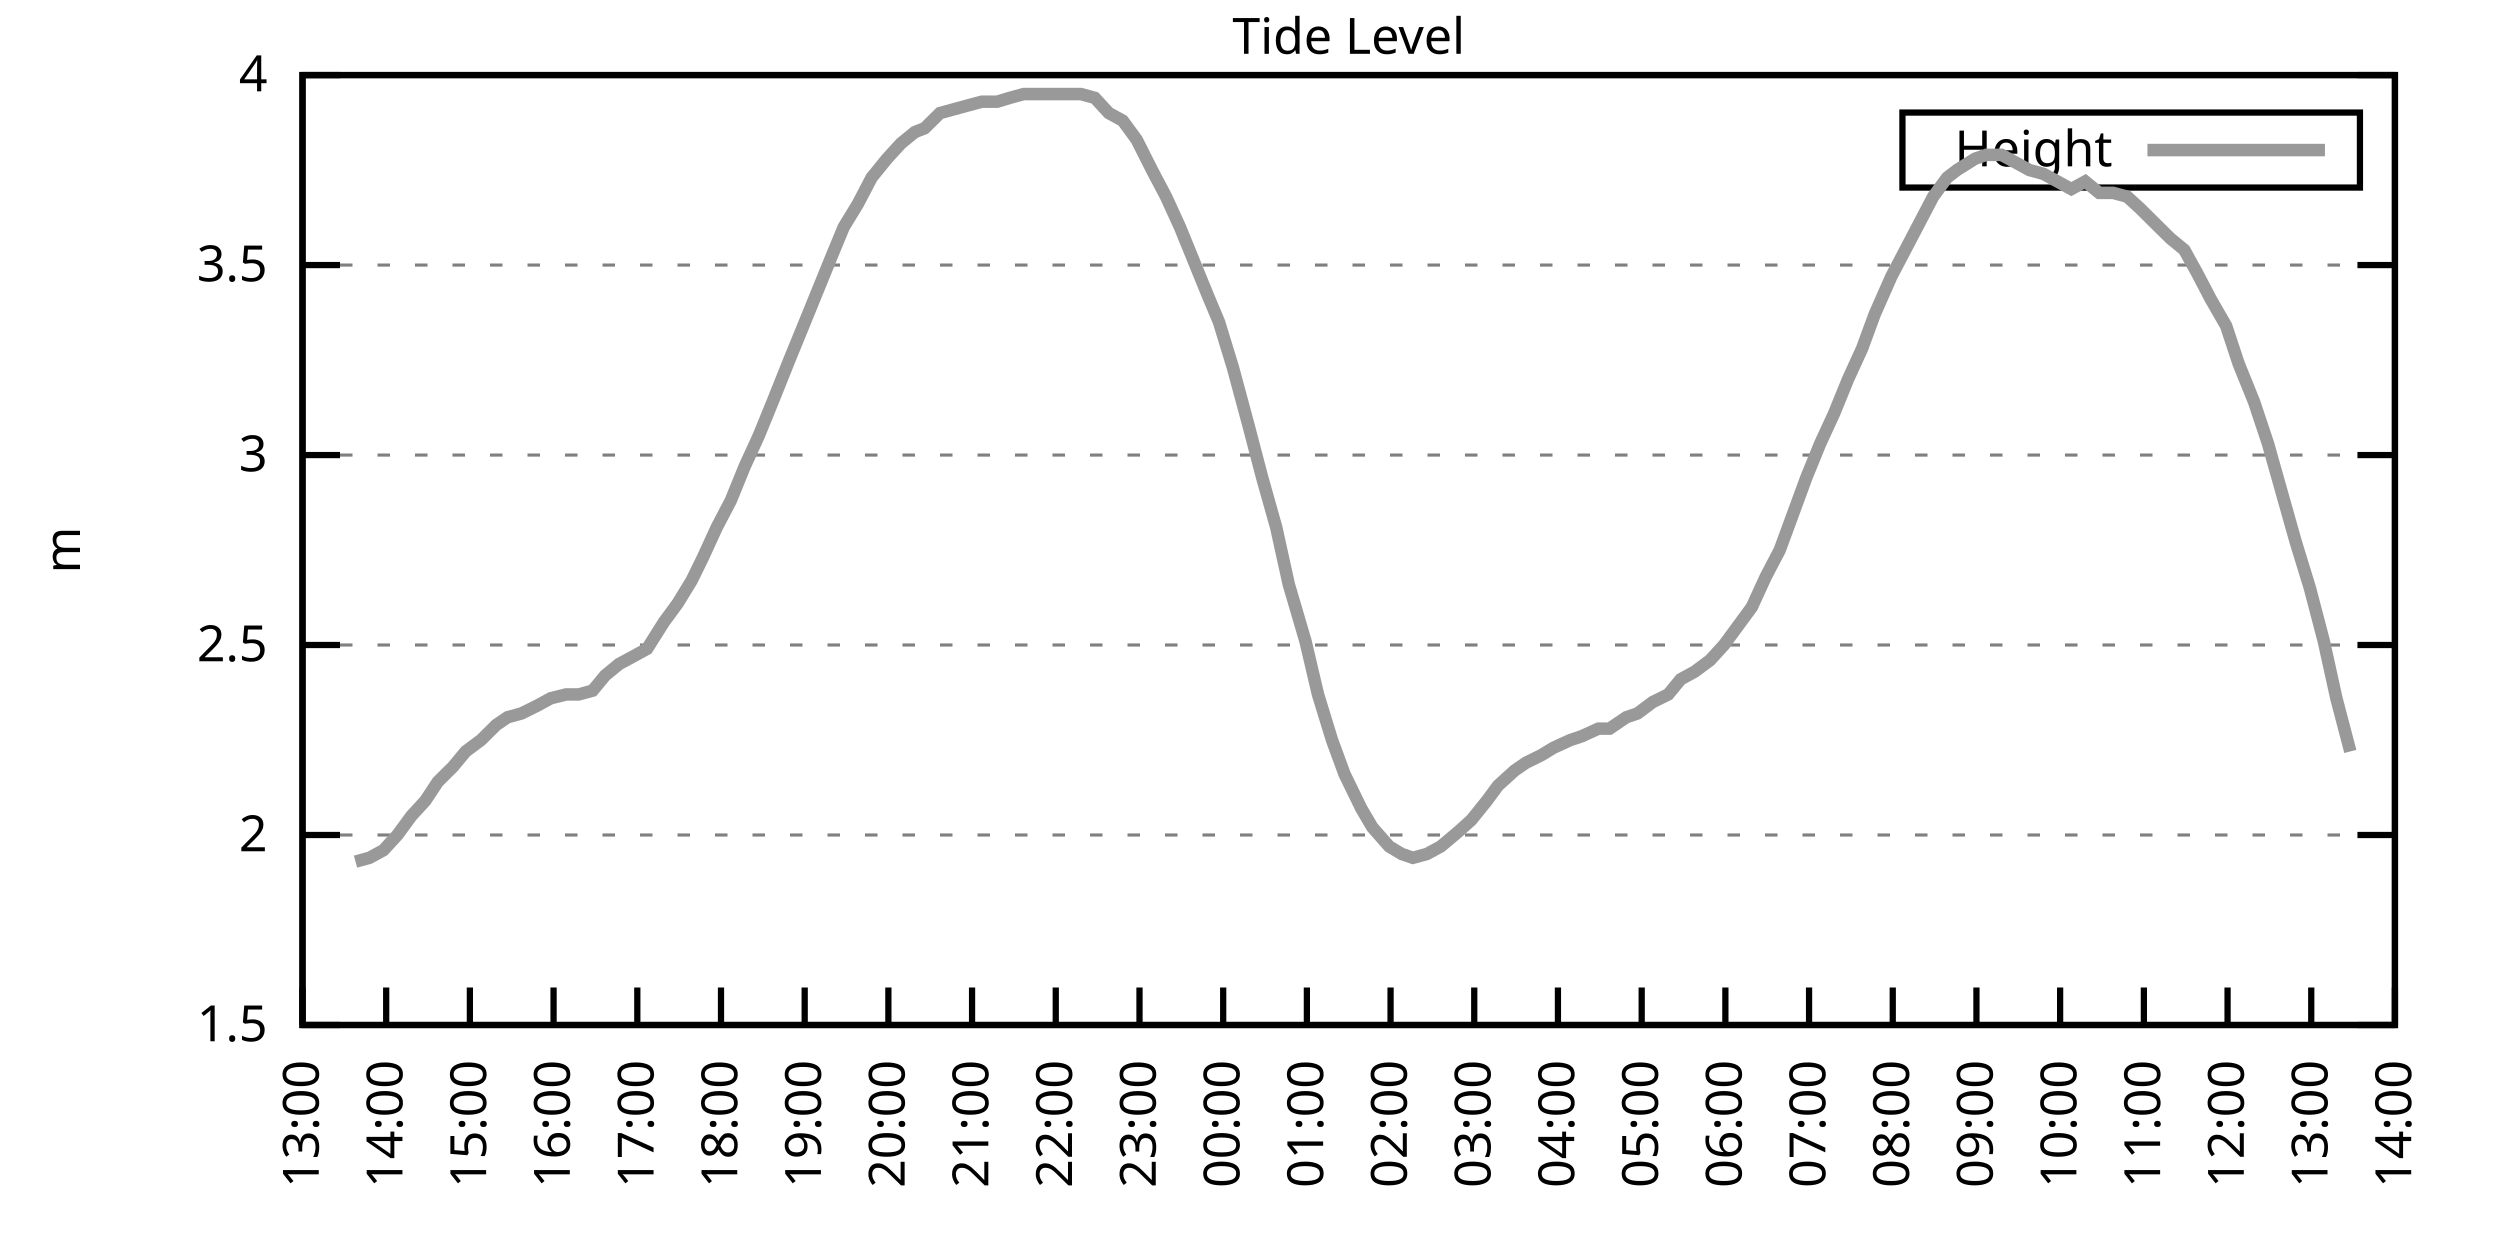
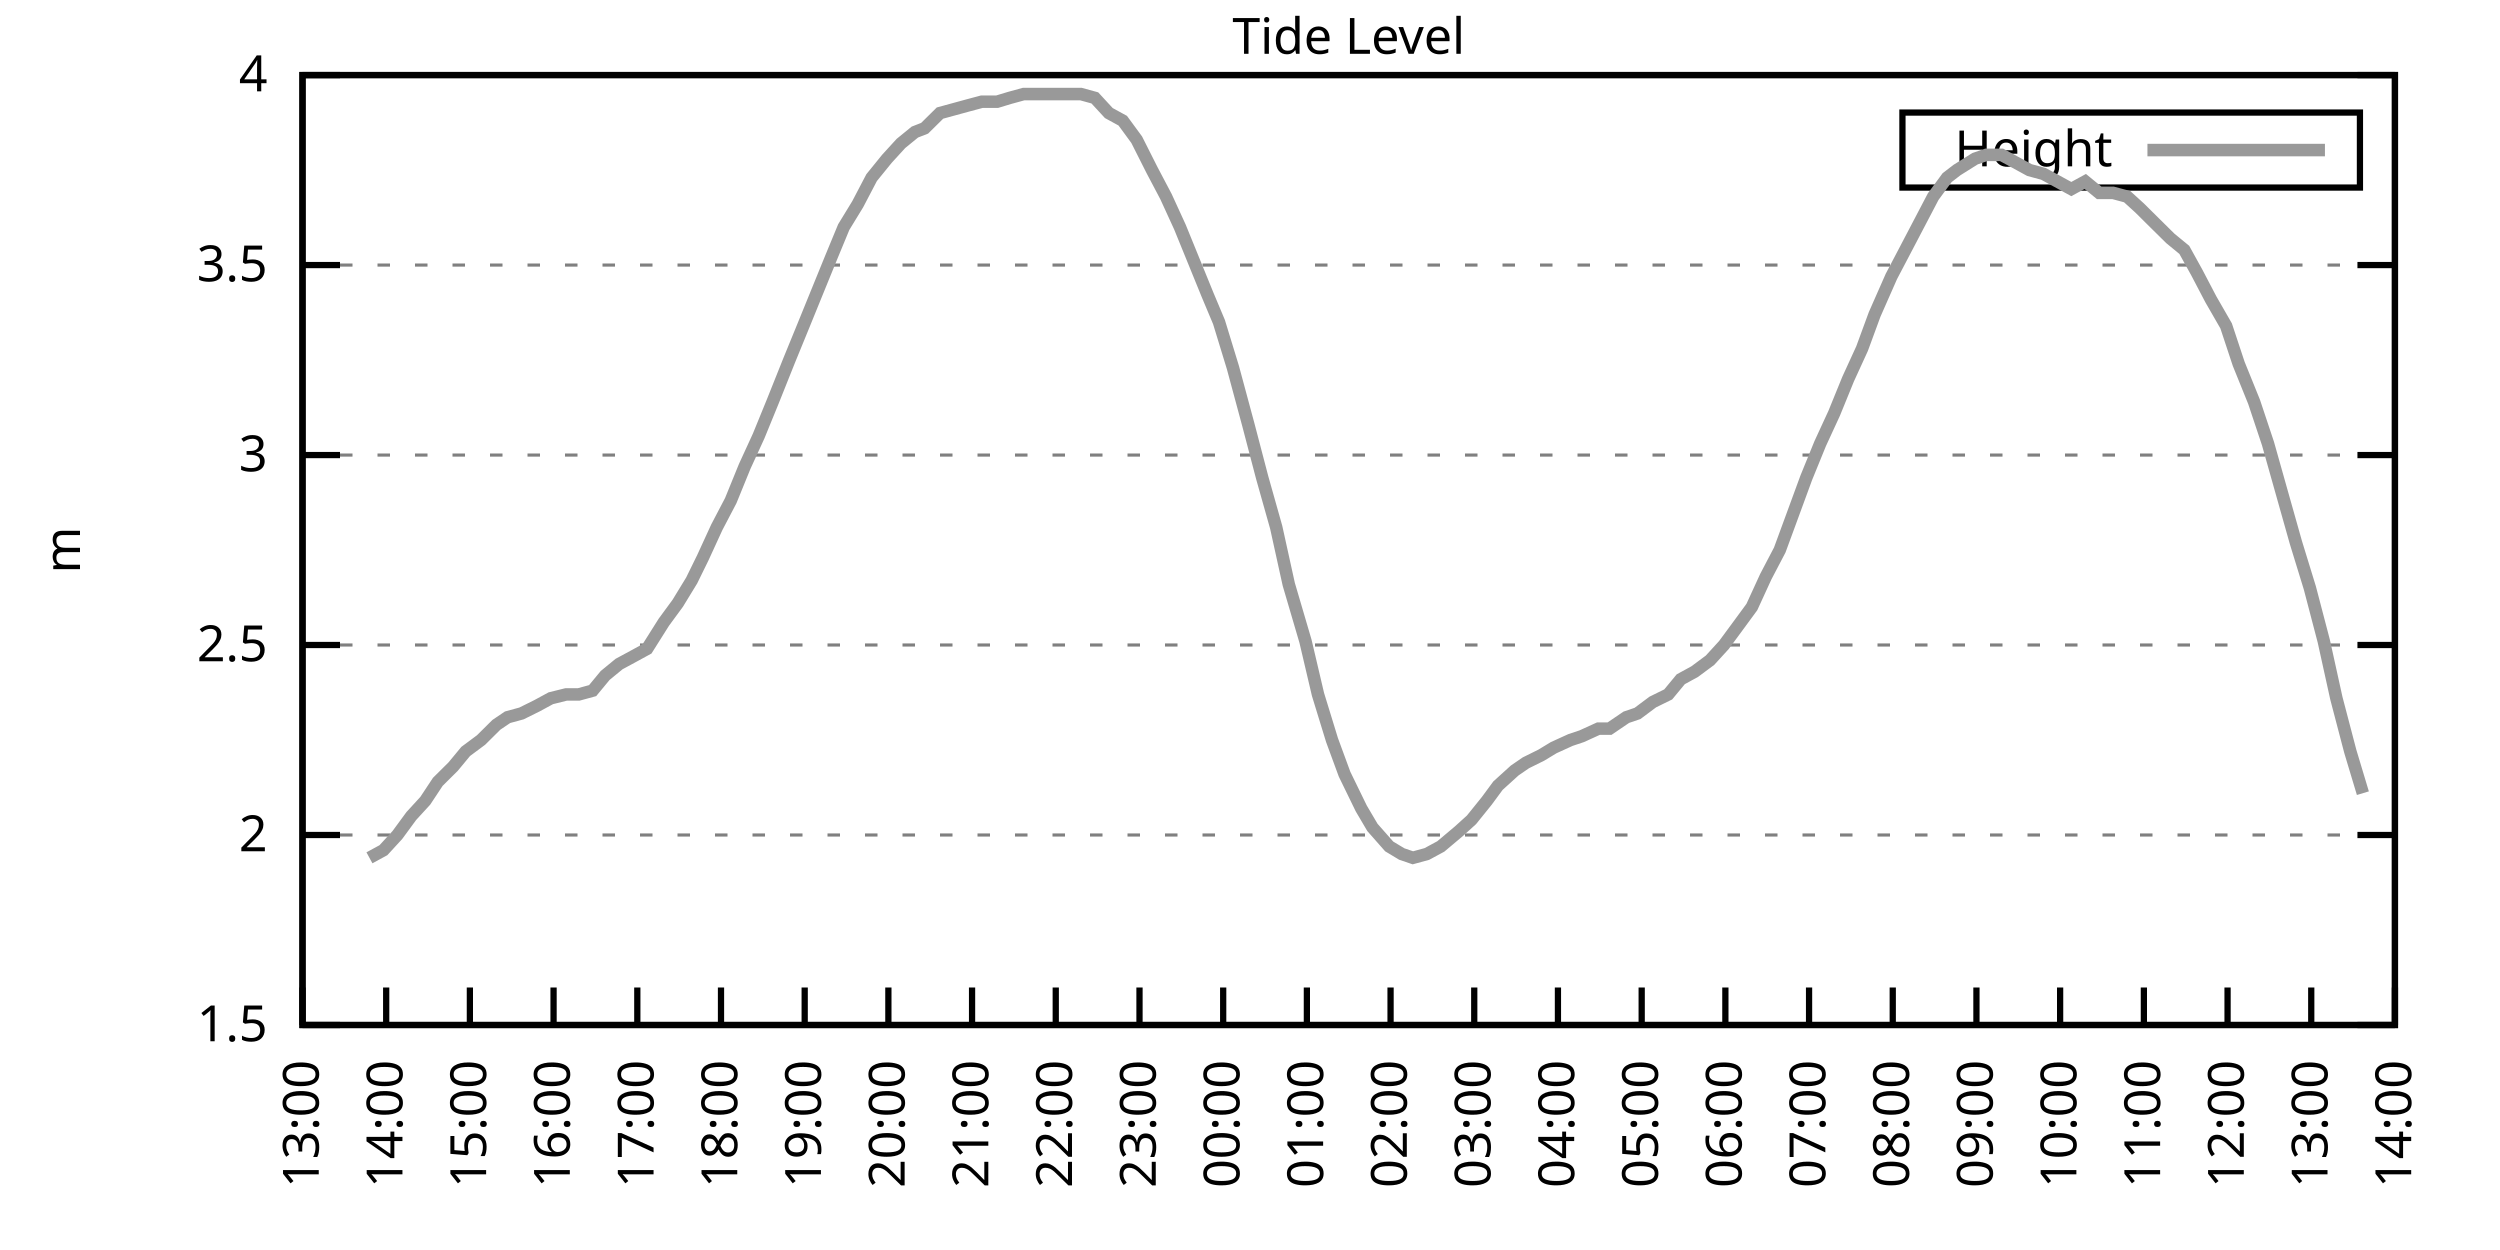
<svg xmlns="http://www.w3.org/2000/svg" xmlns:xlink="http://www.w3.org/1999/xlink" width="400" height="200" viewBox="0 0 400 200">
  <g id="gnuplot_canvas">
    <rect x="0" y="0" width="400" height="200" fill="none" />
    <defs>
      <circle id="gpDot" r="0.5" stroke-width="0.5" stroke="currentColor" />
      <path id="gpPt0" stroke-width="0.333" stroke="currentColor" d="M-1,0 h2 M0,-1 v2" />
      <path id="gpPt1" stroke-width="0.333" stroke="currentColor" d="M-1,-1 L1,1 M1,-1 L-1,1" />
      <path id="gpPt2" stroke-width="0.333" stroke="currentColor" d="M-1,0 L1,0 M0,-1 L0,1 M-1,-1 L1,1 M-1,1 L1,-1" />
      <rect id="gpPt3" stroke-width="0.333" stroke="currentColor" x="-1" y="-1" width="2" height="2" />
      <rect id="gpPt4" stroke-width="0.333" stroke="currentColor" fill="currentColor" x="-1" y="-1" width="2" height="2" />
      <circle id="gpPt5" stroke-width="0.333" stroke="currentColor" cx="0" cy="0" r="1" />
      <use xlink:href="#gpPt5" id="gpPt6" fill="currentColor" stroke="none" />
      <path id="gpPt7" stroke-width="0.333" stroke="currentColor" d="M0,-1.33 L-1.33,0.67 L1.33,0.67 z" />
      <use xlink:href="#gpPt7" id="gpPt8" fill="currentColor" stroke="none" />
      <use xlink:href="#gpPt7" id="gpPt9" stroke="currentColor" transform="rotate(180)" />
      <use xlink:href="#gpPt9" id="gpPt10" fill="currentColor" stroke="none" />
      <use xlink:href="#gpPt3" id="gpPt11" stroke="currentColor" transform="rotate(45)" />
      <use xlink:href="#gpPt11" id="gpPt12" fill="currentColor" stroke="none" />
      <path id="gpPt13" stroke-width="0.333" stroke="currentColor" d="M0,1.330 L1.265,0.411 L0.782,-1.067 L-0.782,-1.076 L-1.265,0.411 z" />
      <use xlink:href="#gpPt13" id="gpPt14" fill="currentColor" stroke="none" />
      <filter id="textbox" filterUnits="objectBoundingBox" x="0" y="0" height="1" width="1">
        <feFlood flood-color="white" flood-opacity="1" result="bgnd" />
        <feComposite in="SourceGraphic" in2="bgnd" operator="atop" />
      </filter>
      <filter id="greybox" filterUnits="objectBoundingBox" x="0" y="0" height="1" width="1">
        <feFlood flood-color="lightgrey" flood-opacity="1" result="grey" />
        <feComposite in="SourceGraphic" in2="grey" operator="atop" />
      </filter>
    </defs>
    <g fill="none" color="white" stroke="currentColor" stroke-width="1.00" stroke-linecap="butt" stroke-linejoin="miter">
</g>
    <g fill="none" color="black" stroke="currentColor" stroke-width="1.00" stroke-linecap="butt" stroke-linejoin="miter">
      <g stroke="none" shape-rendering="crispEdges">
        <polygon fill="rgb(255, 255, 255)" points="48.40,164.00 383.18,164.00 383.18,12.02 48.40,12.02 " />
      </g>
    </g>
    <g fill="none" color="black" stroke="currentColor" stroke-width="1.00" stroke-linecap="butt" stroke-linejoin="miter">
</g>
    <g fill="none" color="black" stroke="black" stroke-width="0.50" stroke-linecap="butt" stroke-linejoin="miter">
</g>
    <g fill="none" color="gray" stroke="currentColor" stroke-width="0.50" stroke-linecap="butt" stroke-linejoin="miter">
      <path stroke="gray" stroke-dasharray="2,4" class="gridline" d="M48.40,164.00 L383.19,164.00  " />
    </g>
    <g fill="none" color="gray" stroke="gray" stroke-width="1.00" stroke-linecap="butt" stroke-linejoin="miter">
</g>
    <g fill="none" color="black" stroke="currentColor" stroke-width="1.00" stroke-linecap="butt" stroke-linejoin="miter">
      <path stroke="black" d="M48.40,164.00 L54.40,164.00 M383.19,164.00 L377.19,164.00  " />
      <g transform="translate(42.80,166.60)" stroke="none" fill="black" font-family="Sans" font-size="8.00" text-anchor="end">
        <text>
          <tspan font-family="Sans"> 1.5</tspan>
        </text>
      </g>
    </g>
    <g fill="none" color="black" stroke="currentColor" stroke-width="1.00" stroke-linecap="butt" stroke-linejoin="miter">
</g>
    <g fill="none" color="black" stroke="black" stroke-width="0.50" stroke-linecap="butt" stroke-linejoin="miter">
</g>
    <g fill="none" color="gray" stroke="currentColor" stroke-width="0.50" stroke-linecap="butt" stroke-linejoin="miter">
      <path stroke="gray" stroke-dasharray="2,4" class="gridline" d="M48.40,133.60 L383.19,133.60  " />
    </g>
    <g fill="none" color="gray" stroke="gray" stroke-width="1.00" stroke-linecap="butt" stroke-linejoin="miter">
</g>
    <g fill="none" color="black" stroke="currentColor" stroke-width="1.00" stroke-linecap="butt" stroke-linejoin="miter">
      <path stroke="black" d="M48.40,133.60 L54.40,133.60 M383.19,133.60 L377.19,133.60  " />
      <g transform="translate(42.80,136.20)" stroke="none" fill="black" font-family="Sans" font-size="8.00" text-anchor="end">
        <text>
          <tspan font-family="Sans"> 2</tspan>
        </text>
      </g>
    </g>
    <g fill="none" color="black" stroke="currentColor" stroke-width="1.00" stroke-linecap="butt" stroke-linejoin="miter">
</g>
    <g fill="none" color="black" stroke="black" stroke-width="0.50" stroke-linecap="butt" stroke-linejoin="miter">
</g>
    <g fill="none" color="gray" stroke="currentColor" stroke-width="0.50" stroke-linecap="butt" stroke-linejoin="miter">
      <path stroke="gray" stroke-dasharray="2,4" class="gridline" d="M48.40,103.20 L383.19,103.20  " />
    </g>
    <g fill="none" color="gray" stroke="gray" stroke-width="1.00" stroke-linecap="butt" stroke-linejoin="miter">
</g>
    <g fill="none" color="black" stroke="currentColor" stroke-width="1.00" stroke-linecap="butt" stroke-linejoin="miter">
      <path stroke="black" d="M48.40,103.20 L54.40,103.20 M383.19,103.20 L377.19,103.20  " />
      <g transform="translate(42.80,105.80)" stroke="none" fill="black" font-family="Sans" font-size="8.00" text-anchor="end">
        <text>
          <tspan font-family="Sans"> 2.5</tspan>
        </text>
      </g>
    </g>
    <g fill="none" color="black" stroke="currentColor" stroke-width="1.00" stroke-linecap="butt" stroke-linejoin="miter">
</g>
    <g fill="none" color="black" stroke="black" stroke-width="0.50" stroke-linecap="butt" stroke-linejoin="miter">
</g>
    <g fill="none" color="gray" stroke="currentColor" stroke-width="0.50" stroke-linecap="butt" stroke-linejoin="miter">
      <path stroke="gray" stroke-dasharray="2,4" class="gridline" d="M48.40,72.81 L383.19,72.81  " />
    </g>
    <g fill="none" color="gray" stroke="gray" stroke-width="1.00" stroke-linecap="butt" stroke-linejoin="miter">
</g>
    <g fill="none" color="black" stroke="currentColor" stroke-width="1.00" stroke-linecap="butt" stroke-linejoin="miter">
      <path stroke="black" d="M48.40,72.81 L54.40,72.81 M383.19,72.81 L377.19,72.81  " />
      <g transform="translate(42.80,75.41)" stroke="none" fill="black" font-family="Sans" font-size="8.00" text-anchor="end">
        <text>
          <tspan font-family="Sans"> 3</tspan>
        </text>
      </g>
    </g>
    <g fill="none" color="black" stroke="currentColor" stroke-width="1.00" stroke-linecap="butt" stroke-linejoin="miter">
</g>
    <g fill="none" color="black" stroke="black" stroke-width="0.50" stroke-linecap="butt" stroke-linejoin="miter">
</g>
    <g fill="none" color="gray" stroke="currentColor" stroke-width="0.50" stroke-linecap="butt" stroke-linejoin="miter">
      <path stroke="gray" stroke-dasharray="2,4" class="gridline" d="M48.40,42.41 L383.19,42.41  " />
    </g>
    <g fill="none" color="gray" stroke="gray" stroke-width="1.00" stroke-linecap="butt" stroke-linejoin="miter">
</g>
    <g fill="none" color="black" stroke="currentColor" stroke-width="1.00" stroke-linecap="butt" stroke-linejoin="miter">
      <path stroke="black" d="M48.40,42.41 L54.40,42.41 M383.19,42.41 L377.19,42.41  " />
      <g transform="translate(42.80,45.01)" stroke="none" fill="black" font-family="Sans" font-size="8.00" text-anchor="end">
        <text>
          <tspan font-family="Sans"> 3.5</tspan>
        </text>
      </g>
    </g>
    <g fill="none" color="black" stroke="currentColor" stroke-width="1.00" stroke-linecap="butt" stroke-linejoin="miter">
</g>
    <g fill="none" color="black" stroke="black" stroke-width="0.50" stroke-linecap="butt" stroke-linejoin="miter">
</g>
    <g fill="none" color="gray" stroke="currentColor" stroke-width="0.50" stroke-linecap="butt" stroke-linejoin="miter">
      <path stroke="gray" stroke-dasharray="2,4" class="gridline" d="M48.40,12.01 L383.19,12.01  " />
    </g>
    <g fill="none" color="gray" stroke="gray" stroke-width="1.00" stroke-linecap="butt" stroke-linejoin="miter">
</g>
    <g fill="none" color="black" stroke="currentColor" stroke-width="1.00" stroke-linecap="butt" stroke-linejoin="miter">
      <path stroke="black" d="M48.40,12.01 L54.40,12.01 M383.19,12.01 L377.19,12.01  " />
      <g transform="translate(42.80,14.61)" stroke="none" fill="black" font-family="Sans" font-size="8.00" text-anchor="end">
        <text>
          <tspan font-family="Sans"> 4</tspan>
        </text>
      </g>
    </g>
    <g fill="none" color="black" stroke="currentColor" stroke-width="1.00" stroke-linecap="butt" stroke-linejoin="miter">
      <path stroke="black" d="M48.40,164.00 L48.40,158.00  " />
      <g transform="translate(51.00,169.60) rotate(270.00)" stroke="none" fill="black" font-family="Sans" font-size="8.00" text-anchor="end">
        <text>
          <tspan font-family="Sans">13:00</tspan>
        </text>
      </g>
    </g>
    <g fill="none" color="black" stroke="currentColor" stroke-width="1.00" stroke-linecap="butt" stroke-linejoin="miter">
      <path stroke="black" d="M61.79,164.00 L61.79,158.00  " />
      <g transform="translate(64.39,169.60) rotate(270.00)" stroke="none" fill="black" font-family="Sans" font-size="8.00" text-anchor="end">
        <text>
          <tspan font-family="Sans">14:00</tspan>
        </text>
      </g>
    </g>
    <g fill="none" color="black" stroke="currentColor" stroke-width="1.00" stroke-linecap="butt" stroke-linejoin="miter">
      <path stroke="black" d="M75.18,164.00 L75.18,158.00  " />
      <g transform="translate(77.78,169.60) rotate(270.00)" stroke="none" fill="black" font-family="Sans" font-size="8.00" text-anchor="end">
        <text>
          <tspan font-family="Sans">15:00</tspan>
        </text>
      </g>
    </g>
    <g fill="none" color="black" stroke="currentColor" stroke-width="1.00" stroke-linecap="butt" stroke-linejoin="miter">
      <path stroke="black" d="M88.57,164.00 L88.57,158.00  " />
      <g transform="translate(91.17,169.60) rotate(270.00)" stroke="none" fill="black" font-family="Sans" font-size="8.00" text-anchor="end">
        <text>
          <tspan font-family="Sans">16:00</tspan>
        </text>
      </g>
    </g>
    <g fill="none" color="black" stroke="currentColor" stroke-width="1.00" stroke-linecap="butt" stroke-linejoin="miter">
      <path stroke="black" d="M101.97,164.00 L101.97,158.00  " />
      <g transform="translate(104.57,169.60) rotate(270.00)" stroke="none" fill="black" font-family="Sans" font-size="8.00" text-anchor="end">
        <text>
          <tspan font-family="Sans">17:00</tspan>
        </text>
      </g>
    </g>
    <g fill="none" color="black" stroke="currentColor" stroke-width="1.00" stroke-linecap="butt" stroke-linejoin="miter">
      <path stroke="black" d="M115.36,164.00 L115.36,158.00  " />
      <g transform="translate(117.96,169.60) rotate(270.00)" stroke="none" fill="black" font-family="Sans" font-size="8.00" text-anchor="end">
        <text>
          <tspan font-family="Sans">18:00</tspan>
        </text>
      </g>
    </g>
    <g fill="none" color="black" stroke="currentColor" stroke-width="1.00" stroke-linecap="butt" stroke-linejoin="miter">
      <path stroke="black" d="M128.75,164.00 L128.75,158.00  " />
      <g transform="translate(131.35,169.60) rotate(270.00)" stroke="none" fill="black" font-family="Sans" font-size="8.00" text-anchor="end">
        <text>
          <tspan font-family="Sans">19:00</tspan>
        </text>
      </g>
    </g>
    <g fill="none" color="black" stroke="currentColor" stroke-width="1.00" stroke-linecap="butt" stroke-linejoin="miter">
      <path stroke="black" d="M142.14,164.00 L142.14,158.00  " />
      <g transform="translate(144.74,169.60) rotate(270.00)" stroke="none" fill="black" font-family="Sans" font-size="8.00" text-anchor="end">
        <text>
          <tspan font-family="Sans">20:00</tspan>
        </text>
      </g>
    </g>
    <g fill="none" color="black" stroke="currentColor" stroke-width="1.00" stroke-linecap="butt" stroke-linejoin="miter">
      <path stroke="black" d="M155.53,164.00 L155.53,158.00  " />
      <g transform="translate(158.13,169.60) rotate(270.00)" stroke="none" fill="black" font-family="Sans" font-size="8.00" text-anchor="end">
        <text>
          <tspan font-family="Sans">21:00</tspan>
        </text>
      </g>
    </g>
    <g fill="none" color="black" stroke="currentColor" stroke-width="1.00" stroke-linecap="butt" stroke-linejoin="miter">
      <path stroke="black" d="M168.92,164.00 L168.92,158.00  " />
      <g transform="translate(171.52,169.60) rotate(270.00)" stroke="none" fill="black" font-family="Sans" font-size="8.00" text-anchor="end">
        <text>
          <tspan font-family="Sans">22:00</tspan>
        </text>
      </g>
    </g>
    <g fill="none" color="black" stroke="currentColor" stroke-width="1.00" stroke-linecap="butt" stroke-linejoin="miter">
      <path stroke="black" d="M182.32,164.00 L182.32,158.00  " />
      <g transform="translate(184.92,169.60) rotate(270.00)" stroke="none" fill="black" font-family="Sans" font-size="8.00" text-anchor="end">
        <text>
          <tspan font-family="Sans">23:00</tspan>
        </text>
      </g>
    </g>
    <g fill="none" color="black" stroke="currentColor" stroke-width="1.00" stroke-linecap="butt" stroke-linejoin="miter">
      <path stroke="black" d="M195.71,164.00 L195.71,158.00  " />
      <g transform="translate(198.31,169.60) rotate(270.00)" stroke="none" fill="black" font-family="Sans" font-size="8.00" text-anchor="end">
        <text>
          <tspan font-family="Sans">00:00</tspan>
        </text>
      </g>
    </g>
    <g fill="none" color="black" stroke="currentColor" stroke-width="1.00" stroke-linecap="butt" stroke-linejoin="miter">
      <path stroke="black" d="M209.10,164.00 L209.10,158.00  " />
      <g transform="translate(211.70,169.60) rotate(270.00)" stroke="none" fill="black" font-family="Sans" font-size="8.00" text-anchor="end">
        <text>
          <tspan font-family="Sans">01:00</tspan>
        </text>
      </g>
    </g>
    <g fill="none" color="black" stroke="currentColor" stroke-width="1.00" stroke-linecap="butt" stroke-linejoin="miter">
      <path stroke="black" d="M222.49,164.00 L222.49,158.00  " />
      <g transform="translate(225.09,169.60) rotate(270.00)" stroke="none" fill="black" font-family="Sans" font-size="8.00" text-anchor="end">
        <text>
          <tspan font-family="Sans">02:00</tspan>
        </text>
      </g>
    </g>
    <g fill="none" color="black" stroke="currentColor" stroke-width="1.00" stroke-linecap="butt" stroke-linejoin="miter">
      <path stroke="black" d="M235.88,164.00 L235.88,158.00  " />
      <g transform="translate(238.48,169.60) rotate(270.00)" stroke="none" fill="black" font-family="Sans" font-size="8.00" text-anchor="end">
        <text>
          <tspan font-family="Sans">03:00</tspan>
        </text>
      </g>
    </g>
    <g fill="none" color="black" stroke="currentColor" stroke-width="1.00" stroke-linecap="butt" stroke-linejoin="miter">
      <path stroke="black" d="M249.27,164.00 L249.27,158.00  " />
      <g transform="translate(251.87,169.60) rotate(270.00)" stroke="none" fill="black" font-family="Sans" font-size="8.00" text-anchor="end">
        <text>
          <tspan font-family="Sans">04:00</tspan>
        </text>
      </g>
    </g>
    <g fill="none" color="black" stroke="currentColor" stroke-width="1.00" stroke-linecap="butt" stroke-linejoin="miter">
      <path stroke="black" d="M262.67,164.00 L262.67,158.00  " />
      <g transform="translate(265.27,169.60) rotate(270.00)" stroke="none" fill="black" font-family="Sans" font-size="8.00" text-anchor="end">
        <text>
          <tspan font-family="Sans">05:00</tspan>
        </text>
      </g>
    </g>
    <g fill="none" color="black" stroke="currentColor" stroke-width="1.00" stroke-linecap="butt" stroke-linejoin="miter">
      <path stroke="black" d="M276.06,164.00 L276.06,158.00  " />
      <g transform="translate(278.66,169.60) rotate(270.00)" stroke="none" fill="black" font-family="Sans" font-size="8.00" text-anchor="end">
        <text>
          <tspan font-family="Sans">06:00</tspan>
        </text>
      </g>
    </g>
    <g fill="none" color="black" stroke="currentColor" stroke-width="1.00" stroke-linecap="butt" stroke-linejoin="miter">
      <path stroke="black" d="M289.45,164.00 L289.45,158.00  " />
      <g transform="translate(292.05,169.60) rotate(270.00)" stroke="none" fill="black" font-family="Sans" font-size="8.00" text-anchor="end">
        <text>
          <tspan font-family="Sans">07:00</tspan>
        </text>
      </g>
    </g>
    <g fill="none" color="black" stroke="currentColor" stroke-width="1.00" stroke-linecap="butt" stroke-linejoin="miter">
      <path stroke="black" d="M302.84,164.00 L302.84,158.00  " />
      <g transform="translate(305.44,169.60) rotate(270.00)" stroke="none" fill="black" font-family="Sans" font-size="8.00" text-anchor="end">
        <text>
          <tspan font-family="Sans">08:00</tspan>
        </text>
      </g>
    </g>
    <g fill="none" color="black" stroke="currentColor" stroke-width="1.00" stroke-linecap="butt" stroke-linejoin="miter">
      <path stroke="black" d="M316.23,164.00 L316.23,158.00  " />
      <g transform="translate(318.83,169.60) rotate(270.00)" stroke="none" fill="black" font-family="Sans" font-size="8.00" text-anchor="end">
        <text>
          <tspan font-family="Sans">09:00</tspan>
        </text>
      </g>
    </g>
    <g fill="none" color="black" stroke="currentColor" stroke-width="1.00" stroke-linecap="butt" stroke-linejoin="miter">
      <path stroke="black" d="M329.62,164.00 L329.62,158.00  " />
      <g transform="translate(332.22,169.60) rotate(270.00)" stroke="none" fill="black" font-family="Sans" font-size="8.00" text-anchor="end">
        <text>
          <tspan font-family="Sans">10:00</tspan>
        </text>
      </g>
    </g>
    <g fill="none" color="black" stroke="currentColor" stroke-width="1.00" stroke-linecap="butt" stroke-linejoin="miter">
      <path stroke="black" d="M343.02,164.00 L343.02,158.00  " />
      <g transform="translate(345.62,169.60) rotate(270.00)" stroke="none" fill="black" font-family="Sans" font-size="8.00" text-anchor="end">
        <text>
          <tspan font-family="Sans">11:00</tspan>
        </text>
      </g>
    </g>
    <g fill="none" color="black" stroke="currentColor" stroke-width="1.00" stroke-linecap="butt" stroke-linejoin="miter">
      <path stroke="black" d="M356.41,164.00 L356.41,158.00  " />
      <g transform="translate(359.01,169.60) rotate(270.00)" stroke="none" fill="black" font-family="Sans" font-size="8.00" text-anchor="end">
        <text>
          <tspan font-family="Sans">12:00</tspan>
        </text>
      </g>
    </g>
    <g fill="none" color="black" stroke="currentColor" stroke-width="1.00" stroke-linecap="butt" stroke-linejoin="miter">
      <path stroke="black" d="M369.80,164.00 L369.80,158.00  " />
      <g transform="translate(372.40,169.60) rotate(270.00)" stroke="none" fill="black" font-family="Sans" font-size="8.00" text-anchor="end">
        <text>
          <tspan font-family="Sans">13:00</tspan>
        </text>
      </g>
    </g>
    <g fill="none" color="black" stroke="currentColor" stroke-width="1.00" stroke-linecap="butt" stroke-linejoin="miter">
      <path stroke="black" d="M383.19,164.00 L383.19,158.00  " />
      <g transform="translate(385.79,169.60) rotate(270.00)" stroke="none" fill="black" font-family="Sans" font-size="8.00" text-anchor="end">
        <text>
          <tspan font-family="Sans">14:00</tspan>
        </text>
      </g>
    </g>
    <g fill="none" color="black" stroke="currentColor" stroke-width="1.00" stroke-linecap="butt" stroke-linejoin="miter">
</g>
    <g fill="none" color="black" stroke="currentColor" stroke-width="1.00" stroke-linecap="butt" stroke-linejoin="miter">
      <path stroke="black" d="M48.40,12.01 L48.40,164.00 L383.19,164.00 L383.19,12.01 L48.40,12.01 Z  " />
    </g>
    <g fill="none" color="black" stroke="currentColor" stroke-width="1.00" stroke-linecap="butt" stroke-linejoin="miter">
</g>
    <g fill="none" color="black" stroke="currentColor" stroke-width="1.00" stroke-linecap="butt" stroke-linejoin="miter">
      <path stroke="black" d="M304.39,30.01 L304.39,18.01 L377.59,18.01 L377.59,30.01 L304.39,30.01 Z  " />
    </g>
    <g id="Tide_level_plot_1">
      <g fill="none" color="white" stroke="black" stroke-width="2.00" stroke-linecap="butt" stroke-linejoin="miter">
</g>
      <g fill="none" color="black" stroke="currentColor" stroke-width="2.00" stroke-linecap="butt" stroke-linejoin="miter">
        <g transform="translate(337.99,26.61)" stroke="none" fill="black" font-family="Sans" font-size="8.00" text-anchor="end">
          <text>
            <tspan font-family="Sans">Height</tspan>
          </text>
        </g>
      </g>
      <g fill="none" color="black" stroke="currentColor" stroke-width="2.00" stroke-linecap="butt" stroke-linejoin="miter">
-         <path stroke="rgb(153, 153, 153)" d="M343.59,24.01 L371.99,24.01 M56.88,137.86 L59.11,137.25 L61.35,136.03 L63.58,133.60 L65.81,130.56 L68.04,128.13   L70.05,125.09 L72.50,122.66 L74.51,120.23 L76.97,118.40 L79.42,115.97 L81.21,114.76 L83.44,114.15 L85.90,112.93   L88.13,111.72 L90.58,111.11 L92.59,111.11 L94.82,110.50 L96.83,108.07 L99.06,106.24 L101.30,105.03 L103.53,103.81   L106.21,99.56 L108.44,96.52 L110.67,92.87 L112.46,89.22 L114.69,84.36 L116.92,80.10 L119.15,74.63 L121.38,69.77   L123.62,64.29 L126.29,57.61 L128.53,52.14 L130.76,46.66 L132.99,41.19 L135.00,36.33 L137.23,32.68 L139.46,28.42   L141.92,25.39 L144.15,22.95 L146.38,21.13 L147.94,20.52 L150.40,18.09 L152.63,17.48 L154.86,16.87 L157.10,16.27   L159.55,16.27 L161.56,15.66 L163.79,15.05 L166.25,15.05 L168.48,15.05 L170.71,15.05 L172.94,15.05 L175.17,15.66   L177.41,18.09 L179.64,19.31 L181.87,22.35 L184.32,27.21 L186.56,31.46 L188.79,36.33 L191.02,41.80 L193.25,47.27   L195.04,51.53 L197.27,58.82 L199.73,67.94 L201.96,76.45 L204.19,84.36 L206.20,93.48 L208.88,102.60 L210.88,111.11   L213.12,118.40 L215.13,123.87 L217.80,129.35 L219.59,132.39 L222.27,135.43 L224.28,136.64 L226.06,137.25 L228.29,136.64   L230.53,135.43 L233.43,132.99 L235.44,131.17 L237.89,128.13 L239.68,125.70 L242.36,123.27 L244.14,122.05 L246.60,120.83   L248.60,119.62 L251.28,118.40 L253.07,117.80 L255.75,116.58 L257.53,116.58 L260.21,114.76 L262.00,114.15 L264.45,112.32   L266.91,111.11 L268.92,108.68 L271.15,107.46 L273.60,105.64 L275.83,103.20 L278.07,100.16 L280.30,97.12 L282.53,92.26   L284.76,88.00 L286.77,82.53 L289.00,76.45 L291.23,70.98 L293.47,66.12 L295.70,60.65 L297.93,55.78 L299.94,50.31   L302.62,44.23 L304.85,39.98 L307.08,35.72 L309.31,31.46 L311.54,28.42 L313.11,27.21 L316.01,25.39 L317.79,24.78   L320.25,24.78 L322.48,25.99 L324.71,27.21 L326.95,27.82 L329.18,29.03 L331.41,30.25 L333.64,29.03 L335.87,30.86   L338.10,30.86 L340.34,31.46 L342.35,33.29 L344.80,35.72 L347.26,38.15 L349.49,39.98 L351.50,43.62 L353.73,47.88   L356.18,52.14 L358.19,58.21 L360.65,64.29 L362.88,70.98 L365.11,78.89 L367.34,86.79 L369.58,94.08 L371.81,102.60   L373.82,111.72 L376.05,120.23  " />
+         <path stroke="rgb(153, 153, 153)" d="M343.59,24.01 L371.99,24.01 M59.11,137.25 L61.35,136.03 L63.58,133.60 L65.81,130.56 L68.04,128.13 L70.05,125.09   L72.50,122.66 L74.51,120.23 L76.97,118.40 L79.42,115.97 L81.21,114.76 L83.44,114.15 L85.90,112.93 L88.13,111.72   L90.58,111.11 L92.59,111.11 L94.82,110.50 L96.83,108.07 L99.06,106.24 L101.30,105.03 L103.53,103.81 L106.21,99.56   L108.44,96.52 L110.67,92.87 L112.46,89.22 L114.69,84.36 L116.92,80.10 L119.15,74.63 L121.38,69.77 L123.62,64.29   L126.29,57.61 L128.53,52.14 L130.76,46.66 L132.99,41.19 L135.00,36.33 L137.23,32.68 L139.46,28.42 L141.92,25.39   L144.15,22.95 L146.38,21.13 L147.94,20.52 L150.40,18.09 L152.63,17.48 L154.86,16.87 L157.10,16.27 L159.55,16.27   L161.56,15.66 L163.79,15.05 L166.25,15.05 L168.48,15.05 L170.71,15.05 L172.94,15.05 L175.17,15.66 L177.41,18.09   L179.64,19.31 L181.87,22.35 L184.32,27.21 L186.56,31.46 L188.79,36.33 L191.02,41.80 L193.25,47.27 L195.04,51.53   L197.27,58.82 L199.73,67.94 L201.96,76.45 L204.19,84.36 L206.20,93.48 L208.88,102.60 L210.88,111.11 L213.12,118.40   L215.13,123.87 L217.80,129.35 L219.59,132.39 L222.27,135.43 L224.28,136.64 L226.06,137.25 L228.29,136.64 L230.53,135.43   L233.43,132.99 L235.44,131.17 L237.89,128.13 L239.68,125.70 L242.36,123.27 L244.14,122.05 L246.60,120.83 L248.60,119.62   L251.28,118.40 L253.07,117.80 L255.75,116.58 L257.53,116.58 L260.21,114.76 L262.00,114.15 L264.45,112.32 L266.91,111.11   L268.92,108.68 L271.15,107.46 L273.60,105.64 L275.83,103.20 L278.07,100.16 L280.30,97.12 L282.53,92.26 L284.76,88.00   L286.77,82.53 L289.00,76.45 L291.23,70.98 L293.47,66.12 L295.70,60.65 L297.93,55.78 L299.94,50.31 L302.62,44.23   L304.85,39.98 L307.08,35.72 L309.31,31.46 L311.54,28.42 L313.11,27.21 L316.01,25.39 L317.79,24.78 L320.25,24.78   L322.48,25.99 L324.71,27.21 L326.95,27.82 L329.18,29.03 L331.41,30.25 L333.64,29.03 L335.87,30.86 L338.10,30.86   L340.34,31.46 L342.35,33.29 L344.80,35.72 L347.26,38.15 L349.49,39.98 L351.50,43.62 L353.73,47.88 L356.18,52.14   L358.19,58.21 L360.65,64.29 L362.88,70.98 L365.11,78.89 L367.34,86.79 L369.58,94.08 L371.81,102.60 L373.82,111.72   L376.05,120.23 L378.06,126.91  " />
      </g>
    </g>
    <g fill="none" color="black" stroke="currentColor" stroke-width="2.00" stroke-linecap="butt" stroke-linejoin="miter">
</g>
    <g fill="none" color="black" stroke="black" stroke-width="1.00" stroke-linecap="butt" stroke-linejoin="miter">
</g>
    <g fill="none" color="black" stroke="currentColor" stroke-width="1.00" stroke-linecap="butt" stroke-linejoin="miter">
      <path stroke="black" d="M48.40,12.01 L48.40,164.00 L383.19,164.00 L383.19,12.01 L48.40,12.01 Z  " />
      <g transform="translate(12.80,88.01) rotate(270.00)" stroke="none" fill="black" font-family="Sans" font-size="8.00" text-anchor="middle">
        <text>
          <tspan font-family="Sans">m</tspan>
        </text>
      </g>
    </g>
    <g fill="none" color="black" stroke="currentColor" stroke-width="1.00" stroke-linecap="butt" stroke-linejoin="miter">
</g>
    <g fill="none" color="black" stroke="currentColor" stroke-width="1.00" stroke-linecap="butt" stroke-linejoin="miter">
      <g transform="translate(215.79,8.61)" stroke="none" fill="black" font-family="Sans" font-size="8.00" text-anchor="middle">
        <text>
          <tspan font-family="Sans">Tide Level</tspan>
        </text>
      </g>
    </g>
    <g fill="none" color="black" stroke="currentColor" stroke-width="1.00" stroke-linecap="butt" stroke-linejoin="miter">
</g>
  </g>
</svg>
